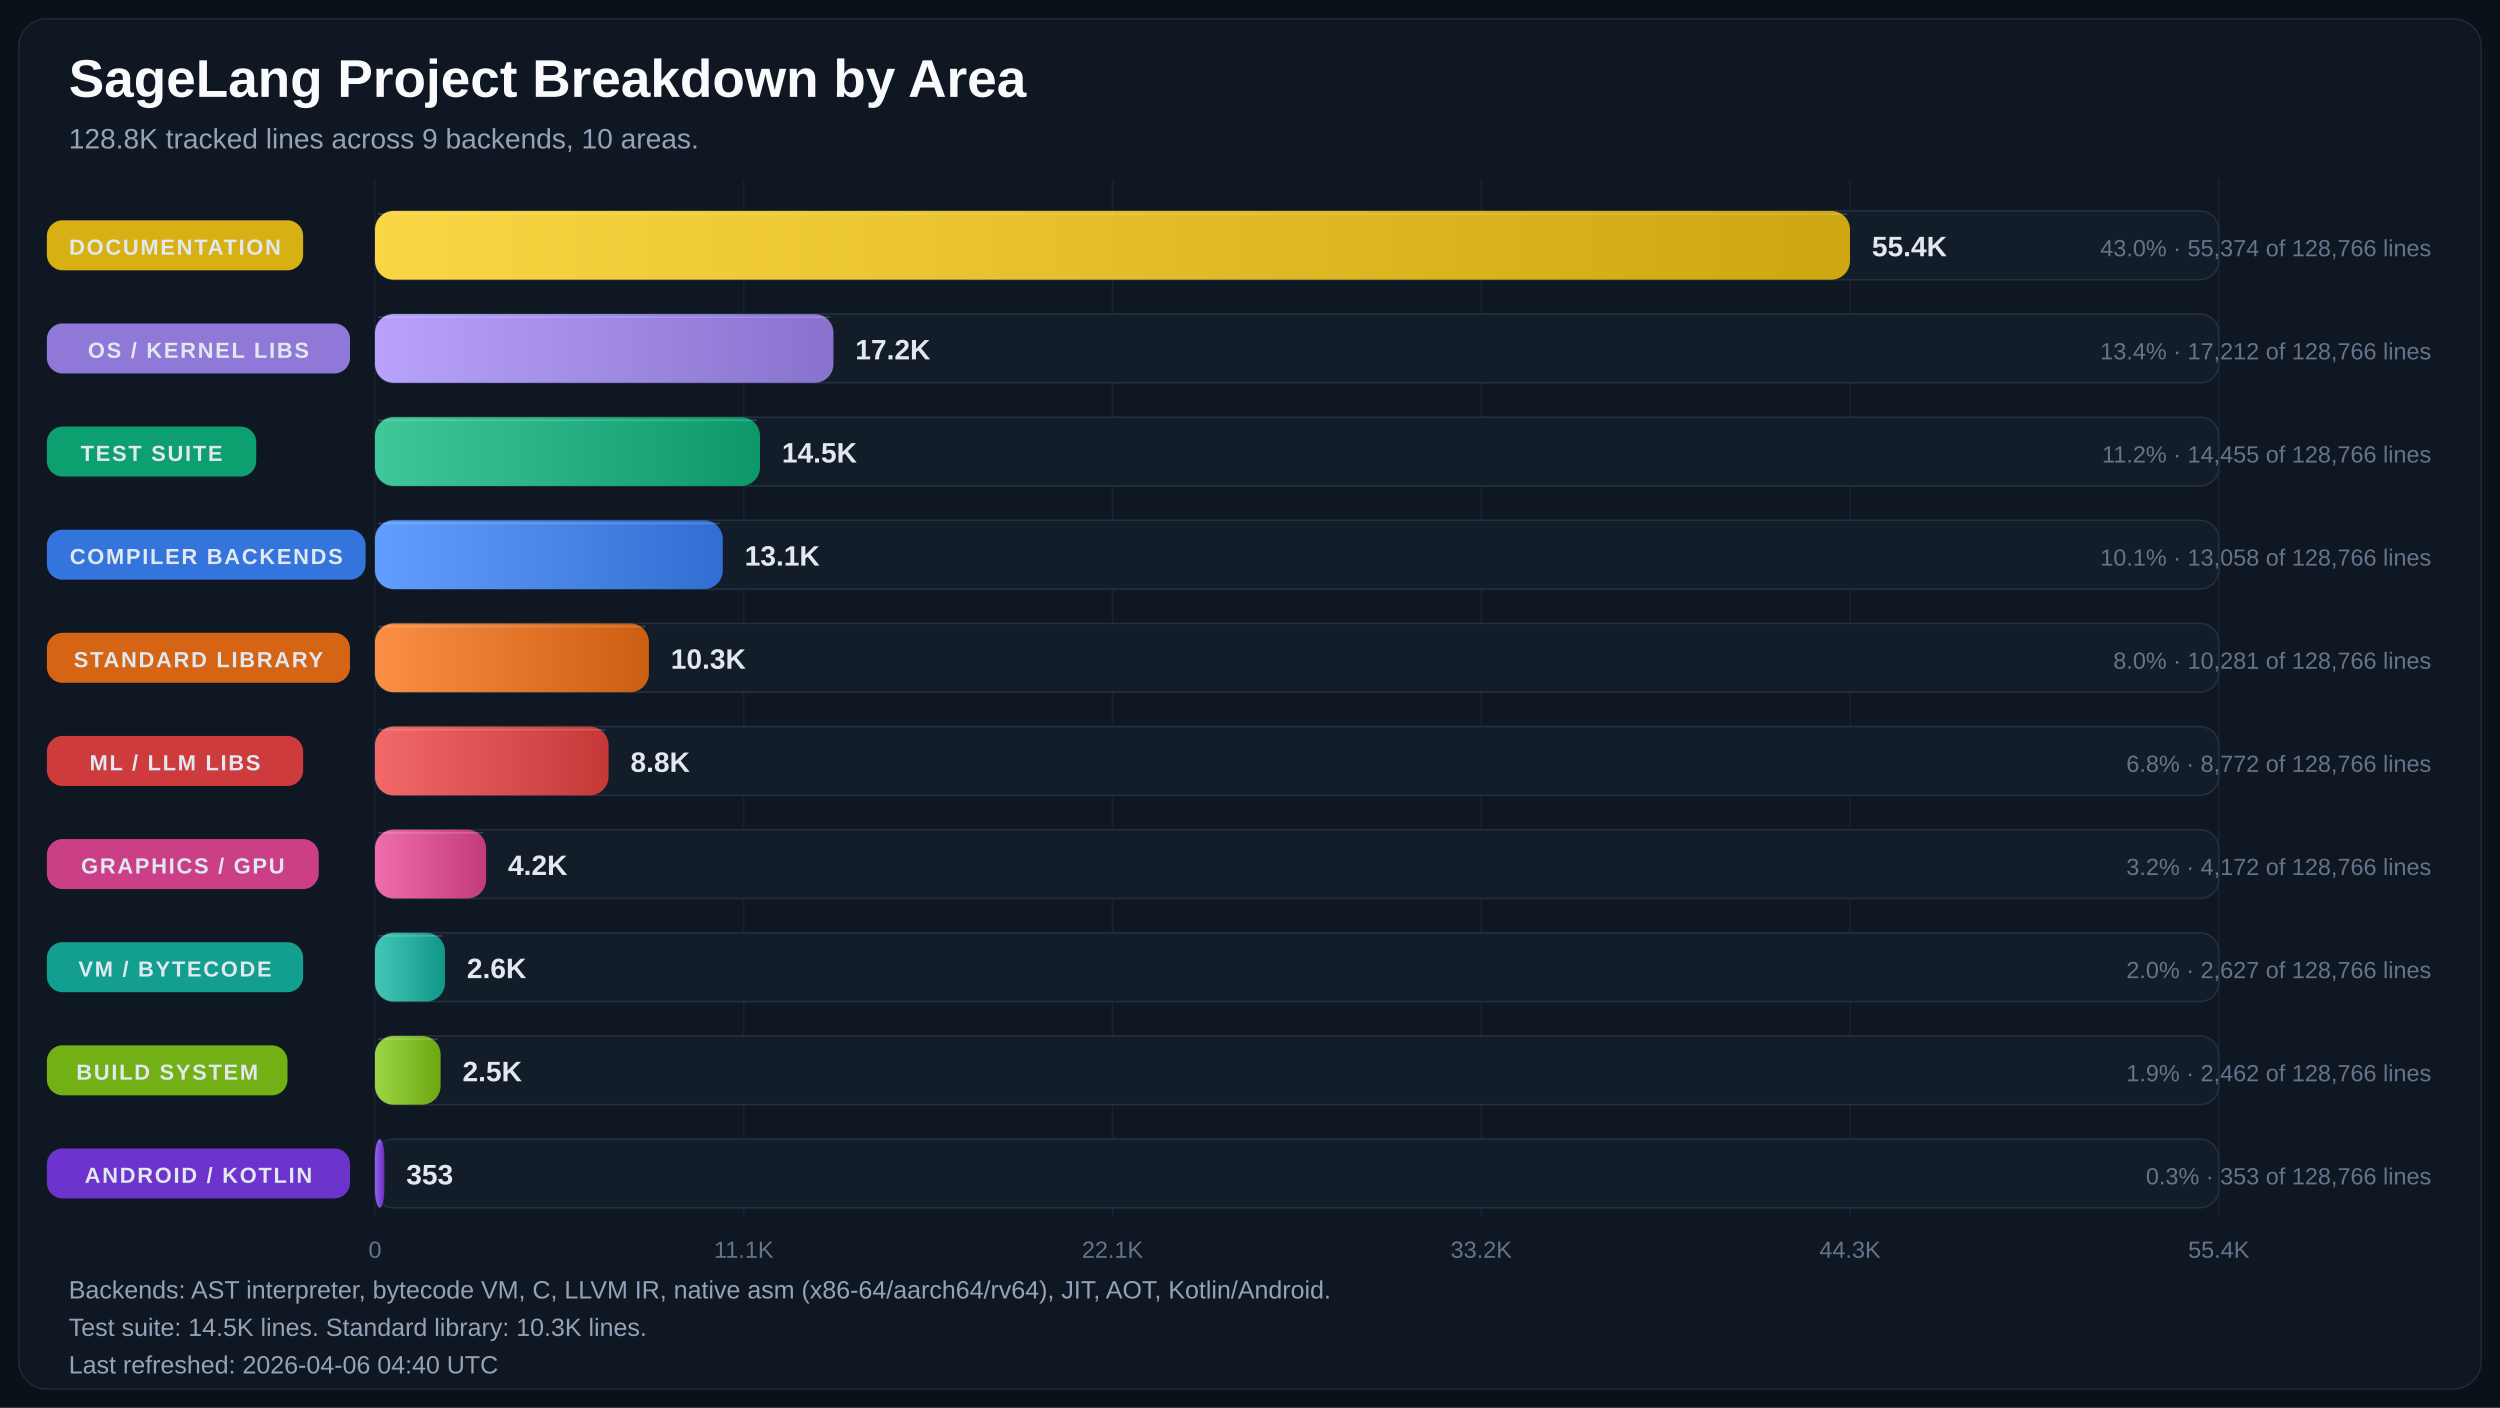
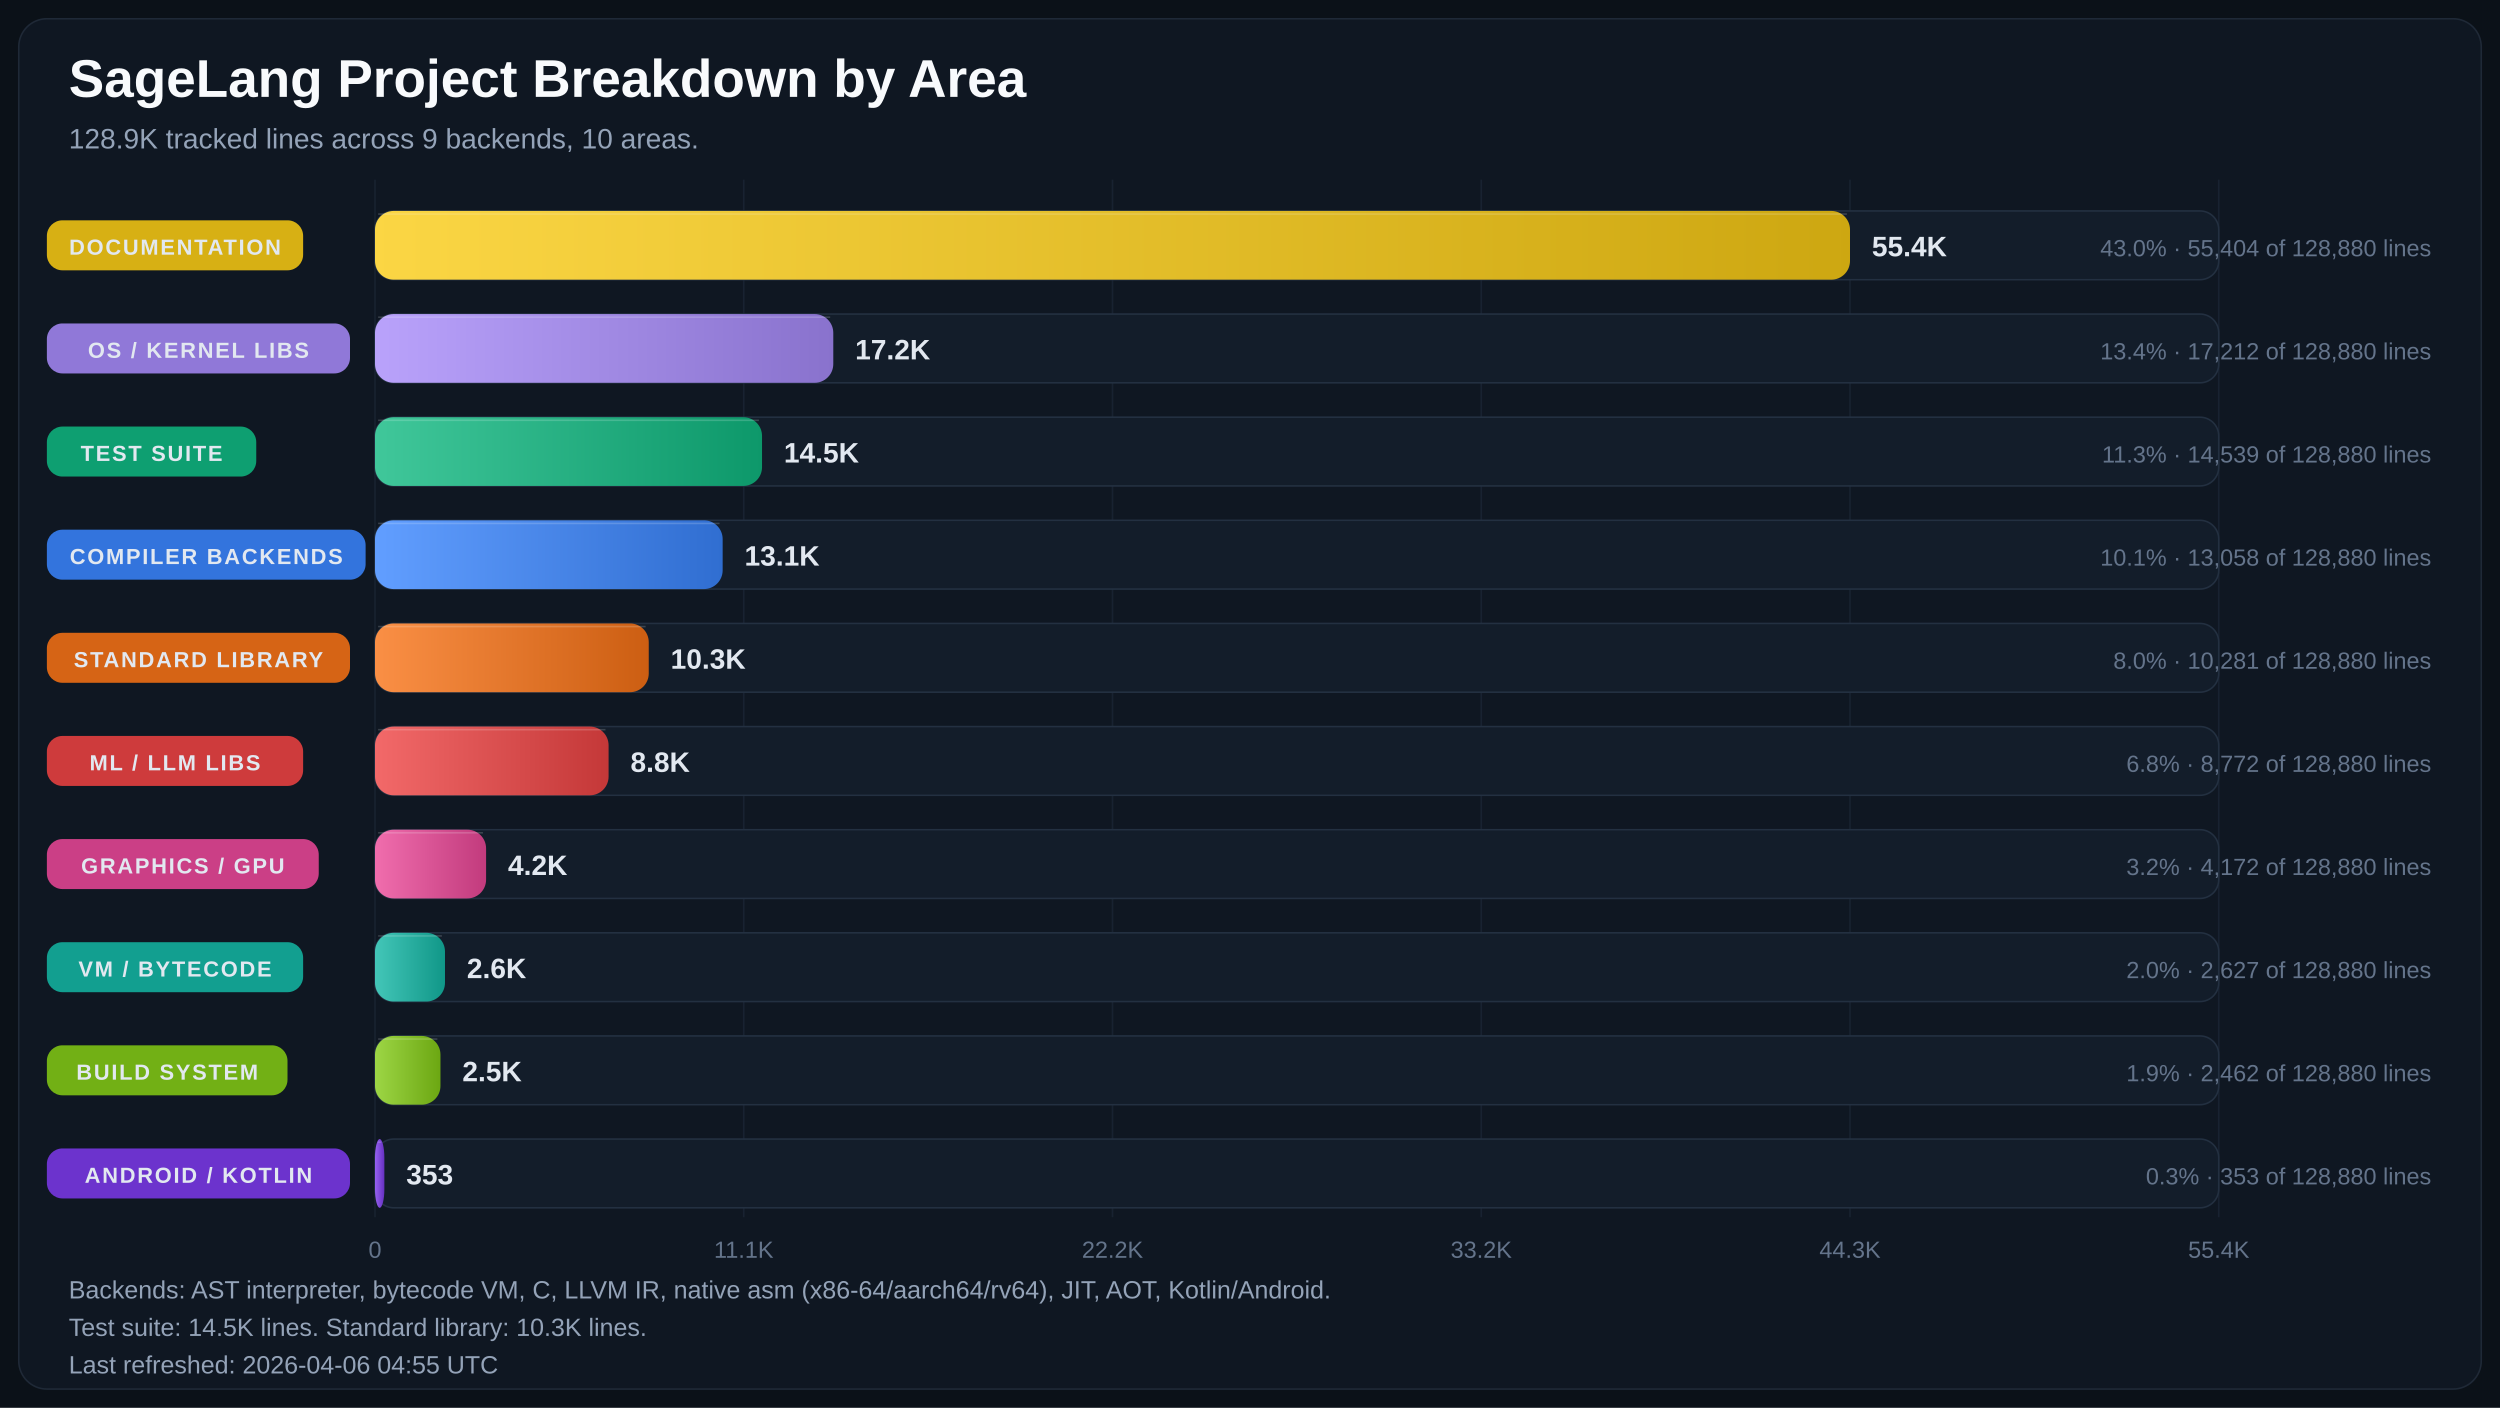
<svg xmlns="http://www.w3.org/2000/svg" width="1600" height="901" viewBox="0 0 1600 901" role="img" aria-labelledby="title desc">
  <defs>
    <linearGradient id="bar-gradient-0" x1="0%" y1="0%" x2="100%" y2="0%">
      <stop offset="0%" stop-color="#FBD644" />
      <stop offset="100%" stop-color="#CDA711" />
    </linearGradient>
    <linearGradient id="bar-gradient-1" x1="0%" y1="0%" x2="100%" y2="0%">
      <stop offset="0%" stop-color="#B9A2FB" />
      <stop offset="100%" stop-color="#8972CD" />
    </linearGradient>
    <linearGradient id="bar-gradient-2" x1="0%" y1="0%" x2="100%" y2="0%">
      <stop offset="0%" stop-color="#40C79A" />
      <stop offset="100%" stop-color="#0D986A" />
    </linearGradient>
    <linearGradient id="bar-gradient-3" x1="0%" y1="0%" x2="100%" y2="0%">
      <stop offset="0%" stop-color="#619EFF" />
      <stop offset="100%" stop-color="#306ED1" />
    </linearGradient>
    <linearGradient id="bar-gradient-4" x1="0%" y1="0%" x2="100%" y2="0%">
      <stop offset="0%" stop-color="#FA8F45" />
      <stop offset="100%" stop-color="#CC5E12" />
    </linearGradient>
    <linearGradient id="bar-gradient-5" x1="0%" y1="0%" x2="100%" y2="0%">
      <stop offset="0%" stop-color="#F26969" />
      <stop offset="100%" stop-color="#C43838" />
    </linearGradient>
    <linearGradient id="bar-gradient-6" x1="0%" y1="0%" x2="100%" y2="0%">
      <stop offset="0%" stop-color="#F06DAD" />
      <stop offset="100%" stop-color="#C23B7D" />
    </linearGradient>
    <linearGradient id="bar-gradient-7" x1="0%" y1="0%" x2="100%" y2="0%">
      <stop offset="0%" stop-color="#43C6B8" />
      <stop offset="100%" stop-color="#109788" />
    </linearGradient>
    <linearGradient id="bar-gradient-8" x1="0%" y1="0%" x2="100%" y2="0%">
      <stop offset="0%" stop-color="#9DD645" />
      <stop offset="100%" stop-color="#6CA712" />
    </linearGradient>
    <linearGradient id="bar-gradient-9" x1="0%" y1="0%" x2="100%" y2="0%">
      <stop offset="0%" stop-color="#9661F1" />
      <stop offset="100%" stop-color="#6630C2" />
    </linearGradient>
  </defs>
  <rect width="100%" height="100%" fill="#0B1118" />
  <rect x="12" y="12" width="1576" height="877" rx="18" fill="#0F1722" stroke="#1F2937" />
  <text x="44" y="62" fill="#F8FAFC" font-size="34" font-family="Segoe UI, Arial, sans-serif" font-weight="700">SageLang Project Breakdown by Area</text>
-   <text x="44" y="95" fill="#94A3B8" font-size="18" font-family="Segoe UI, Arial, sans-serif">128.8K tracked lines across 9 backends, 10 areas.</text>
+   <text x="44" y="95" fill="#94A3B8" font-size="18" font-family="Segoe UI, Arial, sans-serif">128.9K tracked lines across 9 backends, 10 areas.</text>
  <line x1="240.0" y1="115" x2="240.0" y2="779" stroke="#182231" stroke-width="1" />
  <text x="240.0" y="805" text-anchor="middle" fill="#64748B" font-size="15" font-family="Segoe UI, Arial, sans-serif">0</text>
  <line x1="476.0" y1="115" x2="476.0" y2="779" stroke="#182231" stroke-width="1" />
  <text x="476.0" y="805" text-anchor="middle" fill="#64748B" font-size="15" font-family="Segoe UI, Arial, sans-serif">11.1K</text>
  <line x1="712.0" y1="115" x2="712.0" y2="779" stroke="#182231" stroke-width="1" />
-   <text x="712.0" y="805" text-anchor="middle" fill="#64748B" font-size="15" font-family="Segoe UI, Arial, sans-serif">22.1K</text>
+   <text x="712.0" y="805" text-anchor="middle" fill="#64748B" font-size="15" font-family="Segoe UI, Arial, sans-serif">22.2K</text>
  <line x1="948.0" y1="115" x2="948.0" y2="779" stroke="#182231" stroke-width="1" />
  <text x="948.0" y="805" text-anchor="middle" fill="#64748B" font-size="15" font-family="Segoe UI, Arial, sans-serif">33.2K</text>
  <line x1="1184.0" y1="115" x2="1184.0" y2="779" stroke="#182231" stroke-width="1" />
  <text x="1184.0" y="805" text-anchor="middle" fill="#64748B" font-size="15" font-family="Segoe UI, Arial, sans-serif">44.3K</text>
  <line x1="1420.0" y1="115" x2="1420.0" y2="779" stroke="#182231" stroke-width="1" />
  <text x="1420.0" y="805" text-anchor="middle" fill="#64748B" font-size="15" font-family="Segoe UI, Arial, sans-serif">55.4K</text>
  <rect x="30" y="141.0" width="164" height="32" rx="10" fill="#E1B813" opacity="0.95" />
  <text x="112.0" y="163.0" text-anchor="middle" fill="#E2E8F0" font-size="14" font-family="Segoe UI, Arial, sans-serif" font-weight="700" letter-spacing="1.1">DOCUMENTATION</text>
  <rect x="240" y="135" width="1180" height="44" rx="12" fill="#131D2A" stroke="#233041" />
  <rect x="240" y="135" width="944.0" height="44" rx="12" fill="url(#bar-gradient-0)" />
  <line x1="242.0" y1="137.0" x2="1182.0" y2="137.0" stroke="#F8FAFC" stroke-opacity="0.18" />
  <text x="1198.0" y="164.0" text-anchor="start" fill="#E2E8F0" font-size="18" font-family="Segoe UI, Arial, sans-serif" font-weight="700">55.4K</text>
-   <text x="1556" y="164.0" text-anchor="end" fill="#64748B" font-size="15" font-family="Segoe UI, Arial, sans-serif">43.0% · 55,374 of 128,766 lines</text>
+   <text x="1556" y="164.0" text-anchor="end" fill="#64748B" font-size="15" font-family="Segoe UI, Arial, sans-serif">43.0% · 55,404 of 128,880 lines</text>
  <rect x="30" y="207.0" width="194" height="32" rx="10" fill="#967DE1" opacity="0.95" />
  <text x="127.0" y="229.0" text-anchor="middle" fill="#E2E8F0" font-size="14" font-family="Segoe UI, Arial, sans-serif" font-weight="700" letter-spacing="1.1">OS / KERNEL LIBS</text>
  <rect x="240" y="201" width="1180" height="44" rx="12" fill="#131D2A" stroke="#233041" />
-   <rect x="240" y="201" width="293.4" height="44" rx="12" fill="url(#bar-gradient-1)" />
-   <line x1="242.0" y1="203.0" x2="531.4" y2="203.0" stroke="#F8FAFC" stroke-opacity="0.18" />
-   <text x="547.4" y="230.0" text-anchor="start" fill="#E2E8F0" font-size="18" font-family="Segoe UI, Arial, sans-serif" font-weight="700">17.2K</text>
-   <text x="1556" y="230.0" text-anchor="end" fill="#64748B" font-size="15" font-family="Segoe UI, Arial, sans-serif">13.4% · 17,212 of 128,766 lines</text>
+   <rect x="240" y="201" width="293.3" height="44" rx="12" fill="url(#bar-gradient-1)" />
+   <line x1="242.0" y1="203.0" x2="531.3" y2="203.0" stroke="#F8FAFC" stroke-opacity="0.18" />
+   <text x="547.3" y="230.0" text-anchor="start" fill="#E2E8F0" font-size="18" font-family="Segoe UI, Arial, sans-serif" font-weight="700">17.2K</text>
+   <text x="1556" y="230.0" text-anchor="end" fill="#64748B" font-size="15" font-family="Segoe UI, Arial, sans-serif">13.4% · 17,212 of 128,880 lines</text>
  <rect x="30" y="273.0" width="134" height="32" rx="10" fill="#0EA674" opacity="0.95" />
  <text x="97.0" y="295.0" text-anchor="middle" fill="#E2E8F0" font-size="14" font-family="Segoe UI, Arial, sans-serif" font-weight="700" letter-spacing="1.1">TEST SUITE</text>
  <rect x="240" y="267" width="1180" height="44" rx="12" fill="#131D2A" stroke="#233041" />
-   <rect x="240" y="267" width="246.4" height="44" rx="12" fill="url(#bar-gradient-2)" />
-   <line x1="242.0" y1="269.0" x2="484.4" y2="269.0" stroke="#F8FAFC" stroke-opacity="0.18" />
-   <text x="500.4" y="296.0" text-anchor="start" fill="#E2E8F0" font-size="18" font-family="Segoe UI, Arial, sans-serif" font-weight="700">14.5K</text>
-   <text x="1556" y="296.0" text-anchor="end" fill="#64748B" font-size="15" font-family="Segoe UI, Arial, sans-serif">11.2% · 14,455 of 128,766 lines</text>
+   <rect x="240" y="267" width="247.7" height="44" rx="12" fill="url(#bar-gradient-2)" />
+   <line x1="242.0" y1="269.0" x2="485.7" y2="269.0" stroke="#F8FAFC" stroke-opacity="0.18" />
+   <text x="501.7" y="296.0" text-anchor="start" fill="#E2E8F0" font-size="18" font-family="Segoe UI, Arial, sans-serif" font-weight="700">14.5K</text>
+   <text x="1556" y="296.0" text-anchor="end" fill="#64748B" font-size="15" font-family="Segoe UI, Arial, sans-serif">11.3% · 14,539 of 128,880 lines</text>
  <rect x="30" y="339.0" width="204" height="32" rx="10" fill="#3479E6" opacity="0.95" />
  <text x="132.0" y="361.0" text-anchor="middle" fill="#E2E8F0" font-size="14" font-family="Segoe UI, Arial, sans-serif" font-weight="700" letter-spacing="1.1">COMPILER BACKENDS</text>
  <rect x="240" y="333" width="1180" height="44" rx="12" fill="#131D2A" stroke="#233041" />
-   <rect x="240" y="333" width="222.6" height="44" rx="12" fill="url(#bar-gradient-3)" />
-   <line x1="242.0" y1="335.0" x2="460.6" y2="335.0" stroke="#F8FAFC" stroke-opacity="0.18" />
-   <text x="476.6" y="362.0" text-anchor="start" fill="#E2E8F0" font-size="18" font-family="Segoe UI, Arial, sans-serif" font-weight="700">13.1K</text>
-   <text x="1556" y="362.0" text-anchor="end" fill="#64748B" font-size="15" font-family="Segoe UI, Arial, sans-serif">10.1% · 13,058 of 128,766 lines</text>
+   <rect x="240" y="333" width="222.5" height="44" rx="12" fill="url(#bar-gradient-3)" />
+   <line x1="242.0" y1="335.0" x2="460.5" y2="335.0" stroke="#F8FAFC" stroke-opacity="0.18" />
+   <text x="476.5" y="362.0" text-anchor="start" fill="#E2E8F0" font-size="18" font-family="Segoe UI, Arial, sans-serif" font-weight="700">13.1K</text>
+   <text x="1556" y="362.0" text-anchor="end" fill="#64748B" font-size="15" font-family="Segoe UI, Arial, sans-serif">10.1% · 13,058 of 128,880 lines</text>
  <rect x="30" y="405.0" width="194" height="32" rx="10" fill="#E06814" opacity="0.95" />
  <text x="127.0" y="427.0" text-anchor="middle" fill="#E2E8F0" font-size="14" font-family="Segoe UI, Arial, sans-serif" font-weight="700" letter-spacing="1.1">STANDARD LIBRARY</text>
  <rect x="240" y="399" width="1180" height="44" rx="12" fill="#131D2A" stroke="#233041" />
-   <rect x="240" y="399" width="175.3" height="44" rx="12" fill="url(#bar-gradient-4)" />
-   <line x1="242.0" y1="401.0" x2="413.3" y2="401.0" stroke="#F8FAFC" stroke-opacity="0.18" />
-   <text x="429.3" y="428.0" text-anchor="start" fill="#E2E8F0" font-size="18" font-family="Segoe UI, Arial, sans-serif" font-weight="700">10.3K</text>
-   <text x="1556" y="428.0" text-anchor="end" fill="#64748B" font-size="15" font-family="Segoe UI, Arial, sans-serif">8.0% · 10,281 of 128,766 lines</text>
+   <rect x="240" y="399" width="175.2" height="44" rx="12" fill="url(#bar-gradient-4)" />
+   <line x1="242.0" y1="401.0" x2="413.2" y2="401.0" stroke="#F8FAFC" stroke-opacity="0.18" />
+   <text x="429.2" y="428.0" text-anchor="start" fill="#E2E8F0" font-size="18" font-family="Segoe UI, Arial, sans-serif" font-weight="700">10.3K</text>
+   <text x="1556" y="428.0" text-anchor="end" fill="#64748B" font-size="15" font-family="Segoe UI, Arial, sans-serif">8.0% · 10,281 of 128,880 lines</text>
  <rect x="30" y="471.0" width="164" height="32" rx="10" fill="#D73D3D" opacity="0.95" />
  <text x="112.0" y="493.0" text-anchor="middle" fill="#E2E8F0" font-size="14" font-family="Segoe UI, Arial, sans-serif" font-weight="700" letter-spacing="1.1">ML / LLM LIBS</text>
  <rect x="240" y="465" width="1180" height="44" rx="12" fill="#131D2A" stroke="#233041" />
  <rect x="240" y="465" width="149.5" height="44" rx="12" fill="url(#bar-gradient-5)" />
  <line x1="242.0" y1="467.0" x2="387.5" y2="467.0" stroke="#F8FAFC" stroke-opacity="0.18" />
  <text x="403.5" y="494.0" text-anchor="start" fill="#E2E8F0" font-size="18" font-family="Segoe UI, Arial, sans-serif" font-weight="700">8.8K</text>
-   <text x="1556" y="494.0" text-anchor="end" fill="#64748B" font-size="15" font-family="Segoe UI, Arial, sans-serif">6.8% · 8,772 of 128,766 lines</text>
+   <text x="1556" y="494.0" text-anchor="end" fill="#64748B" font-size="15" font-family="Segoe UI, Arial, sans-serif">6.8% · 8,772 of 128,880 lines</text>
  <rect x="30" y="537.0" width="174" height="32" rx="10" fill="#D4418A" opacity="0.95" />
  <text x="117.0" y="559.0" text-anchor="middle" fill="#E2E8F0" font-size="14" font-family="Segoe UI, Arial, sans-serif" font-weight="700" letter-spacing="1.1">GRAPHICS / GPU</text>
  <rect x="240" y="531" width="1180" height="44" rx="12" fill="#131D2A" stroke="#233041" />
  <rect x="240" y="531" width="71.1" height="44" rx="12" fill="url(#bar-gradient-6)" />
  <line x1="242.0" y1="533.0" x2="309.1" y2="533.0" stroke="#F8FAFC" stroke-opacity="0.18" />
  <text x="325.1" y="560.0" text-anchor="start" fill="#E2E8F0" font-size="18" font-family="Segoe UI, Arial, sans-serif" font-weight="700">4.2K</text>
-   <text x="1556" y="560.0" text-anchor="end" fill="#64748B" font-size="15" font-family="Segoe UI, Arial, sans-serif">3.2% · 4,172 of 128,766 lines</text>
+   <text x="1556" y="560.0" text-anchor="end" fill="#64748B" font-size="15" font-family="Segoe UI, Arial, sans-serif">3.2% · 4,172 of 128,880 lines</text>
  <rect x="30" y="603.0" width="164" height="32" rx="10" fill="#12A695" opacity="0.95" />
  <text x="112.0" y="625.0" text-anchor="middle" fill="#E2E8F0" font-size="14" font-family="Segoe UI, Arial, sans-serif" font-weight="700" letter-spacing="1.1">VM / BYTECODE</text>
  <rect x="240" y="597" width="1180" height="44" rx="12" fill="#131D2A" stroke="#233041" />
  <rect x="240" y="597" width="44.8" height="44" rx="12" fill="url(#bar-gradient-7)" />
  <line x1="242.0" y1="599.0" x2="282.8" y2="599.0" stroke="#F8FAFC" stroke-opacity="0.18" />
  <text x="298.8" y="626.0" text-anchor="start" fill="#E2E8F0" font-size="18" font-family="Segoe UI, Arial, sans-serif" font-weight="700">2.6K</text>
-   <text x="1556" y="626.0" text-anchor="end" fill="#64748B" font-size="15" font-family="Segoe UI, Arial, sans-serif">2.0% · 2,627 of 128,766 lines</text>
+   <text x="1556" y="626.0" text-anchor="end" fill="#64748B" font-size="15" font-family="Segoe UI, Arial, sans-serif">2.0% · 2,627 of 128,880 lines</text>
  <rect x="30" y="669.0" width="154" height="32" rx="10" fill="#77B814" opacity="0.95" />
  <text x="107.0" y="691.0" text-anchor="middle" fill="#E2E8F0" font-size="14" font-family="Segoe UI, Arial, sans-serif" font-weight="700" letter-spacing="1.1">BUILD SYSTEM</text>
  <rect x="240" y="663" width="1180" height="44" rx="12" fill="#131D2A" stroke="#233041" />
-   <rect x="240" y="663" width="42.0" height="44" rx="12" fill="url(#bar-gradient-8)" />
-   <line x1="242.0" y1="665.0" x2="280.0" y2="665.0" stroke="#F8FAFC" stroke-opacity="0.18" />
-   <text x="296.0" y="692.0" text-anchor="start" fill="#E2E8F0" font-size="18" font-family="Segoe UI, Arial, sans-serif" font-weight="700">2.5K</text>
-   <text x="1556" y="692.0" text-anchor="end" fill="#64748B" font-size="15" font-family="Segoe UI, Arial, sans-serif">1.9% · 2,462 of 128,766 lines</text>
+   <rect x="240" y="663" width="41.9" height="44" rx="12" fill="url(#bar-gradient-8)" />
+   <line x1="242.0" y1="665.0" x2="279.9" y2="665.0" stroke="#F8FAFC" stroke-opacity="0.18" />
+   <text x="295.9" y="692.0" text-anchor="start" fill="#E2E8F0" font-size="18" font-family="Segoe UI, Arial, sans-serif" font-weight="700">2.5K</text>
+   <text x="1556" y="692.0" text-anchor="end" fill="#64748B" font-size="15" font-family="Segoe UI, Arial, sans-serif">1.9% · 2,462 of 128,880 lines</text>
  <rect x="30" y="735.0" width="194" height="32" rx="10" fill="#7034D5" opacity="0.95" />
  <text x="127.0" y="757.0" text-anchor="middle" fill="#E2E8F0" font-size="14" font-family="Segoe UI, Arial, sans-serif" font-weight="700" letter-spacing="1.1">ANDROID / KOTLIN</text>
  <rect x="240" y="729" width="1180" height="44" rx="12" fill="#131D2A" stroke="#233041" />
  <rect x="240" y="729" width="6.0" height="44" rx="12" fill="url(#bar-gradient-9)" />
  <line x1="242.0" y1="731.0" x2="244.0" y2="731.0" stroke="#F8FAFC" stroke-opacity="0.18" />
  <text x="260.0" y="758.0" text-anchor="start" fill="#E2E8F0" font-size="18" font-family="Segoe UI, Arial, sans-serif" font-weight="700">353</text>
-   <text x="1556" y="758.0" text-anchor="end" fill="#64748B" font-size="15" font-family="Segoe UI, Arial, sans-serif">0.3% · 353 of 128,766 lines</text>
+   <text x="1556" y="758.0" text-anchor="end" fill="#64748B" font-size="15" font-family="Segoe UI, Arial, sans-serif">0.3% · 353 of 128,880 lines</text>
  <text x="44" y="831" fill="#94A3B8" font-size="16" font-family="Segoe UI, Arial, sans-serif">Backends: AST interpreter, bytecode VM, C, LLVM IR, native asm (x86-64/aarch64/rv64), JIT, AOT, Kotlin/Android.</text>
  <text x="44" y="855" fill="#94A3B8" font-size="16" font-family="Segoe UI, Arial, sans-serif">Test suite: 14.5K lines.  Standard library: 10.3K lines.</text>
-   <text x="44" y="879" fill="#94A3B8" font-size="16" font-family="Segoe UI, Arial, sans-serif">Last refreshed: 2026-04-06 04:40 UTC</text>
+   <text x="44" y="879" fill="#94A3B8" font-size="16" font-family="Segoe UI, Arial, sans-serif">Last refreshed: 2026-04-06 04:55 UTC</text>
</svg>
